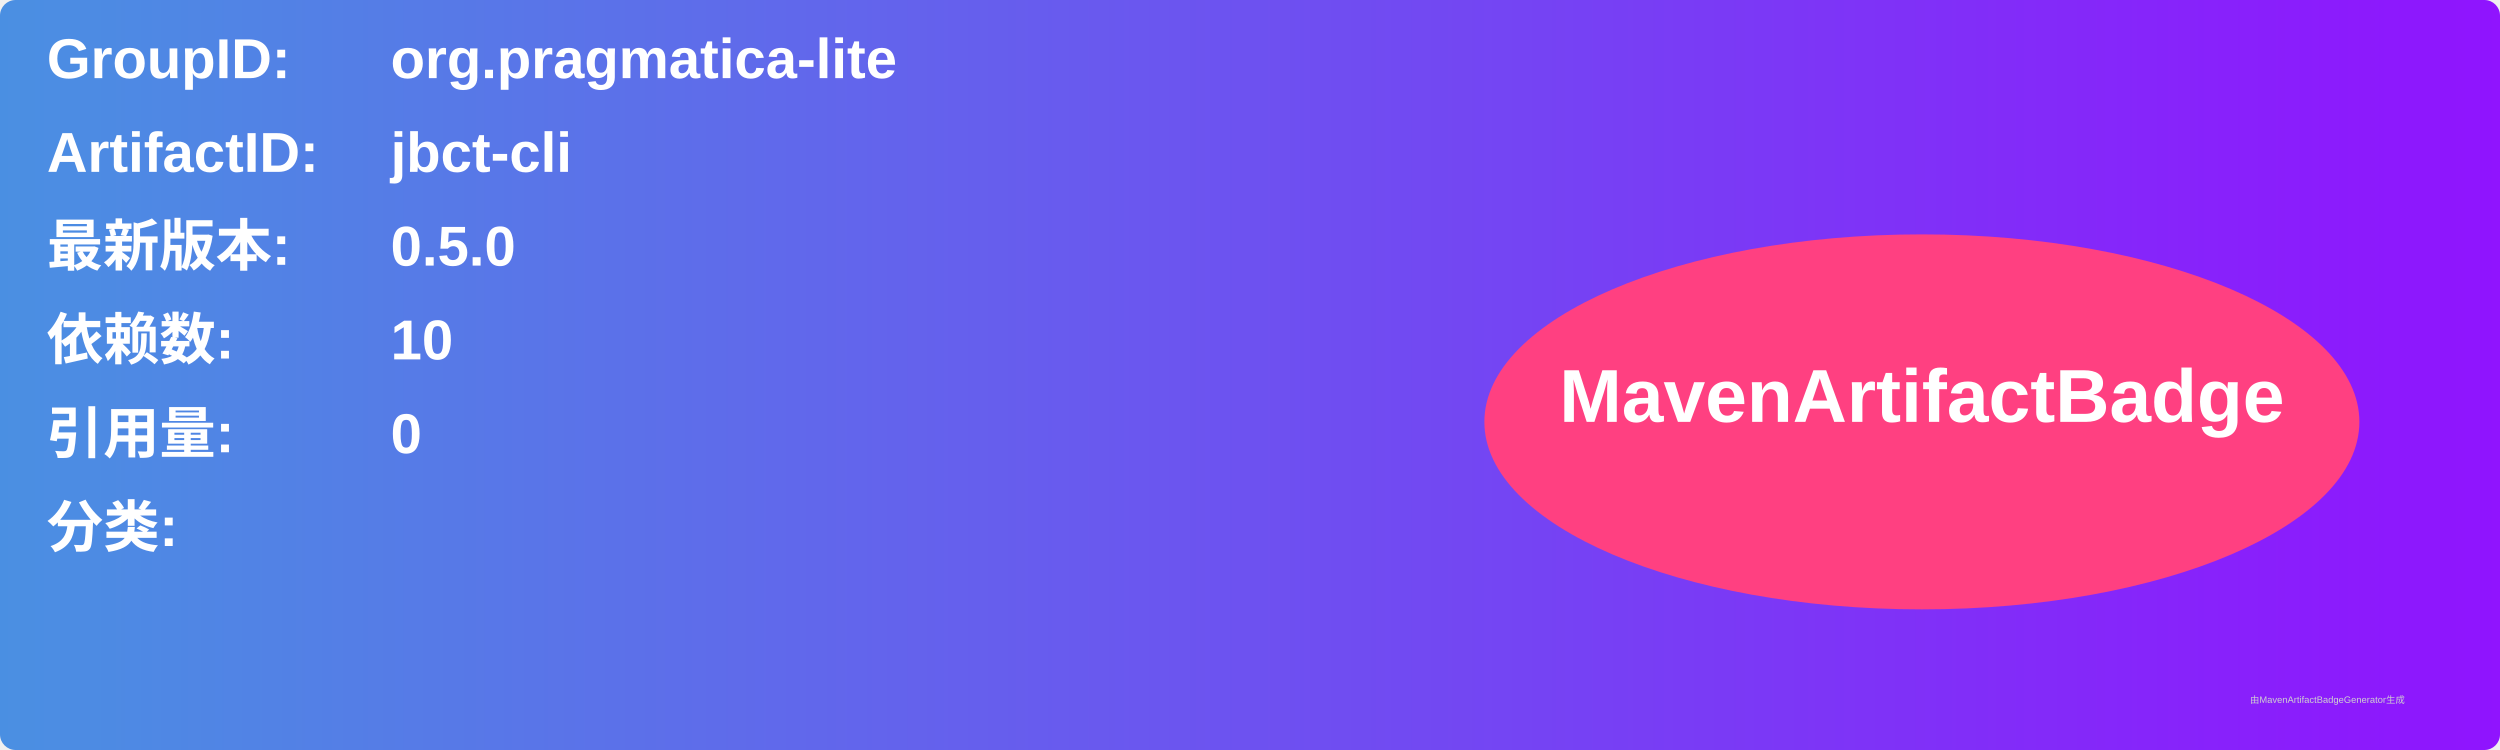
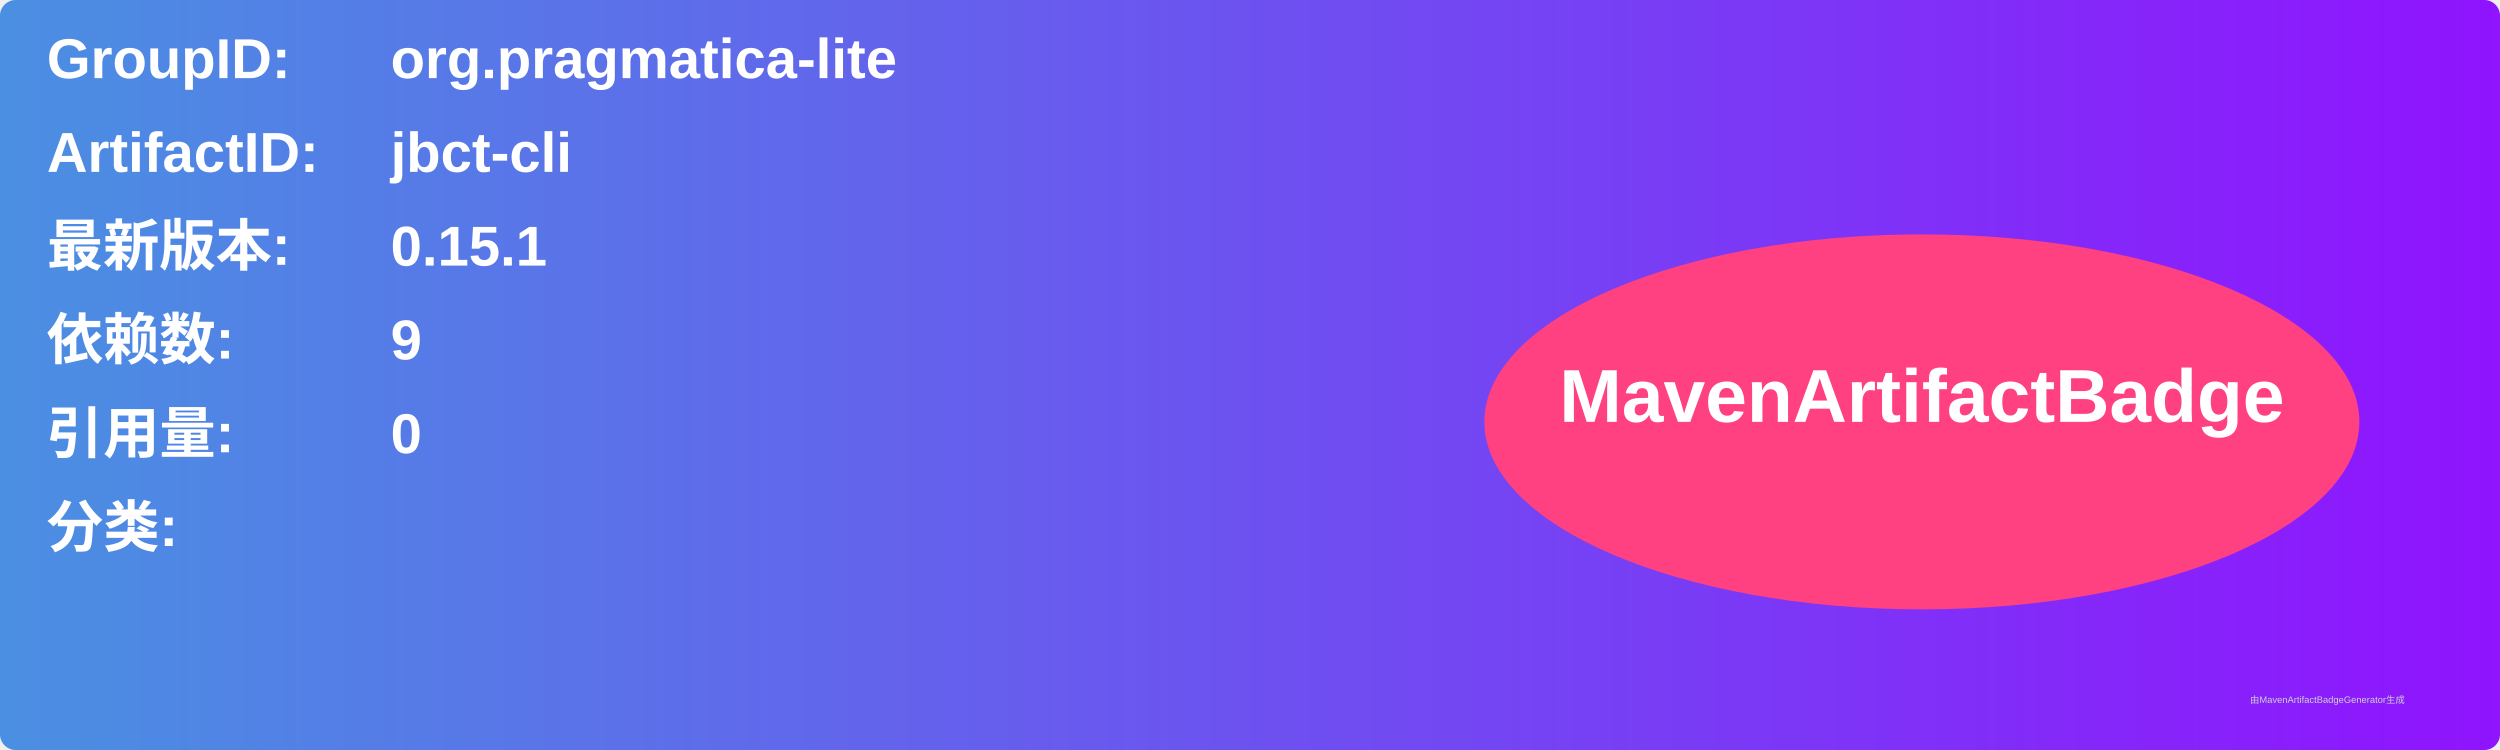
<svg xmlns="http://www.w3.org/2000/svg" width="800" height="240" viewBox="0 0 800 240">
  <linearGradient id="grad" x1="0%" y1="0%" x2="100%" y2="0%">
    <stop offset="0%" stop-color="#4a90e2" />
    <stop offset="100%" stop-color="#9013fe" />
  </linearGradient>
  <rect width="100%" height="100%" rx="5" ry="5" fill="url(#grad)" />
  <g transform="translate(15, 15)">
    <text x="0" y="10" font-family="Arial" font-size="18" fill="white" font-weight="bold" width="260">GroupID:</text>
    <text x="110" y="10" font-family="Arial" font-size="18" fill="white" font-weight="bold" width="460">org.pragmatica-lite</text>
    <text x="0" y="40" font-family="Arial" font-size="18" fill="white" font-weight="bold" width="260">ArtifactID:</text>
    <text x="110" y="40" font-family="Arial" font-size="18" fill="white" font-weight="bold" width="460">jbct-cli</text>
    <text x="0" y="70" font-family="Arial" font-size="18" fill="white" font-weight="bold">最新版本:</text>
    <text x="110" y="70" font-family="Arial" font-size="18" fill="white" font-weight="bold">
-       <tspan font-weight="bold">0.5.0</tspan>
+       <tspan font-weight="bold">0.15.1</tspan>
    </text>
    <text x="0" y="100" font-family="Arial" font-size="18" fill="white" font-weight="bold">依赖数: </text>
    <text x="110" y="100" font-family="Arial" font-size="18" fill="white">
-       <tspan font-weight="bold">10</tspan>
+       <tspan font-weight="bold">9</tspan>
    </text>
    <text x="0" y="130" font-family="Arial" font-size="18" fill="white" font-weight="bold">引用量: </text>
    <text x="110" y="130" font-family="Arial" font-size="18" fill="white">
      <tspan font-weight="bold">0</tspan>
    </text>
    <text x="0" y="160" font-family="Arial" font-size="18" fill="white" font-weight="bold">分类:</text>
    <text x="10" y="190" font-family="Arial" font-size="10" fill="white">
      <tspan font-weight="bold" />
    </text>
    <ellipse cx="600" cy="120" rx="140" ry="60" fill="#ff4081" />
    <text x="600" y="120" text-anchor="middle" font-family="Arial" font-size="24" fill="white" font-weight="bold">MavenArtifactBadge</text>
  </g>
  <text x="720" y="225" font-family="Arial" font-size="3" fill="#d0d0d0">由MavenArtifactBadgeGenerator生成</text>
</svg>
